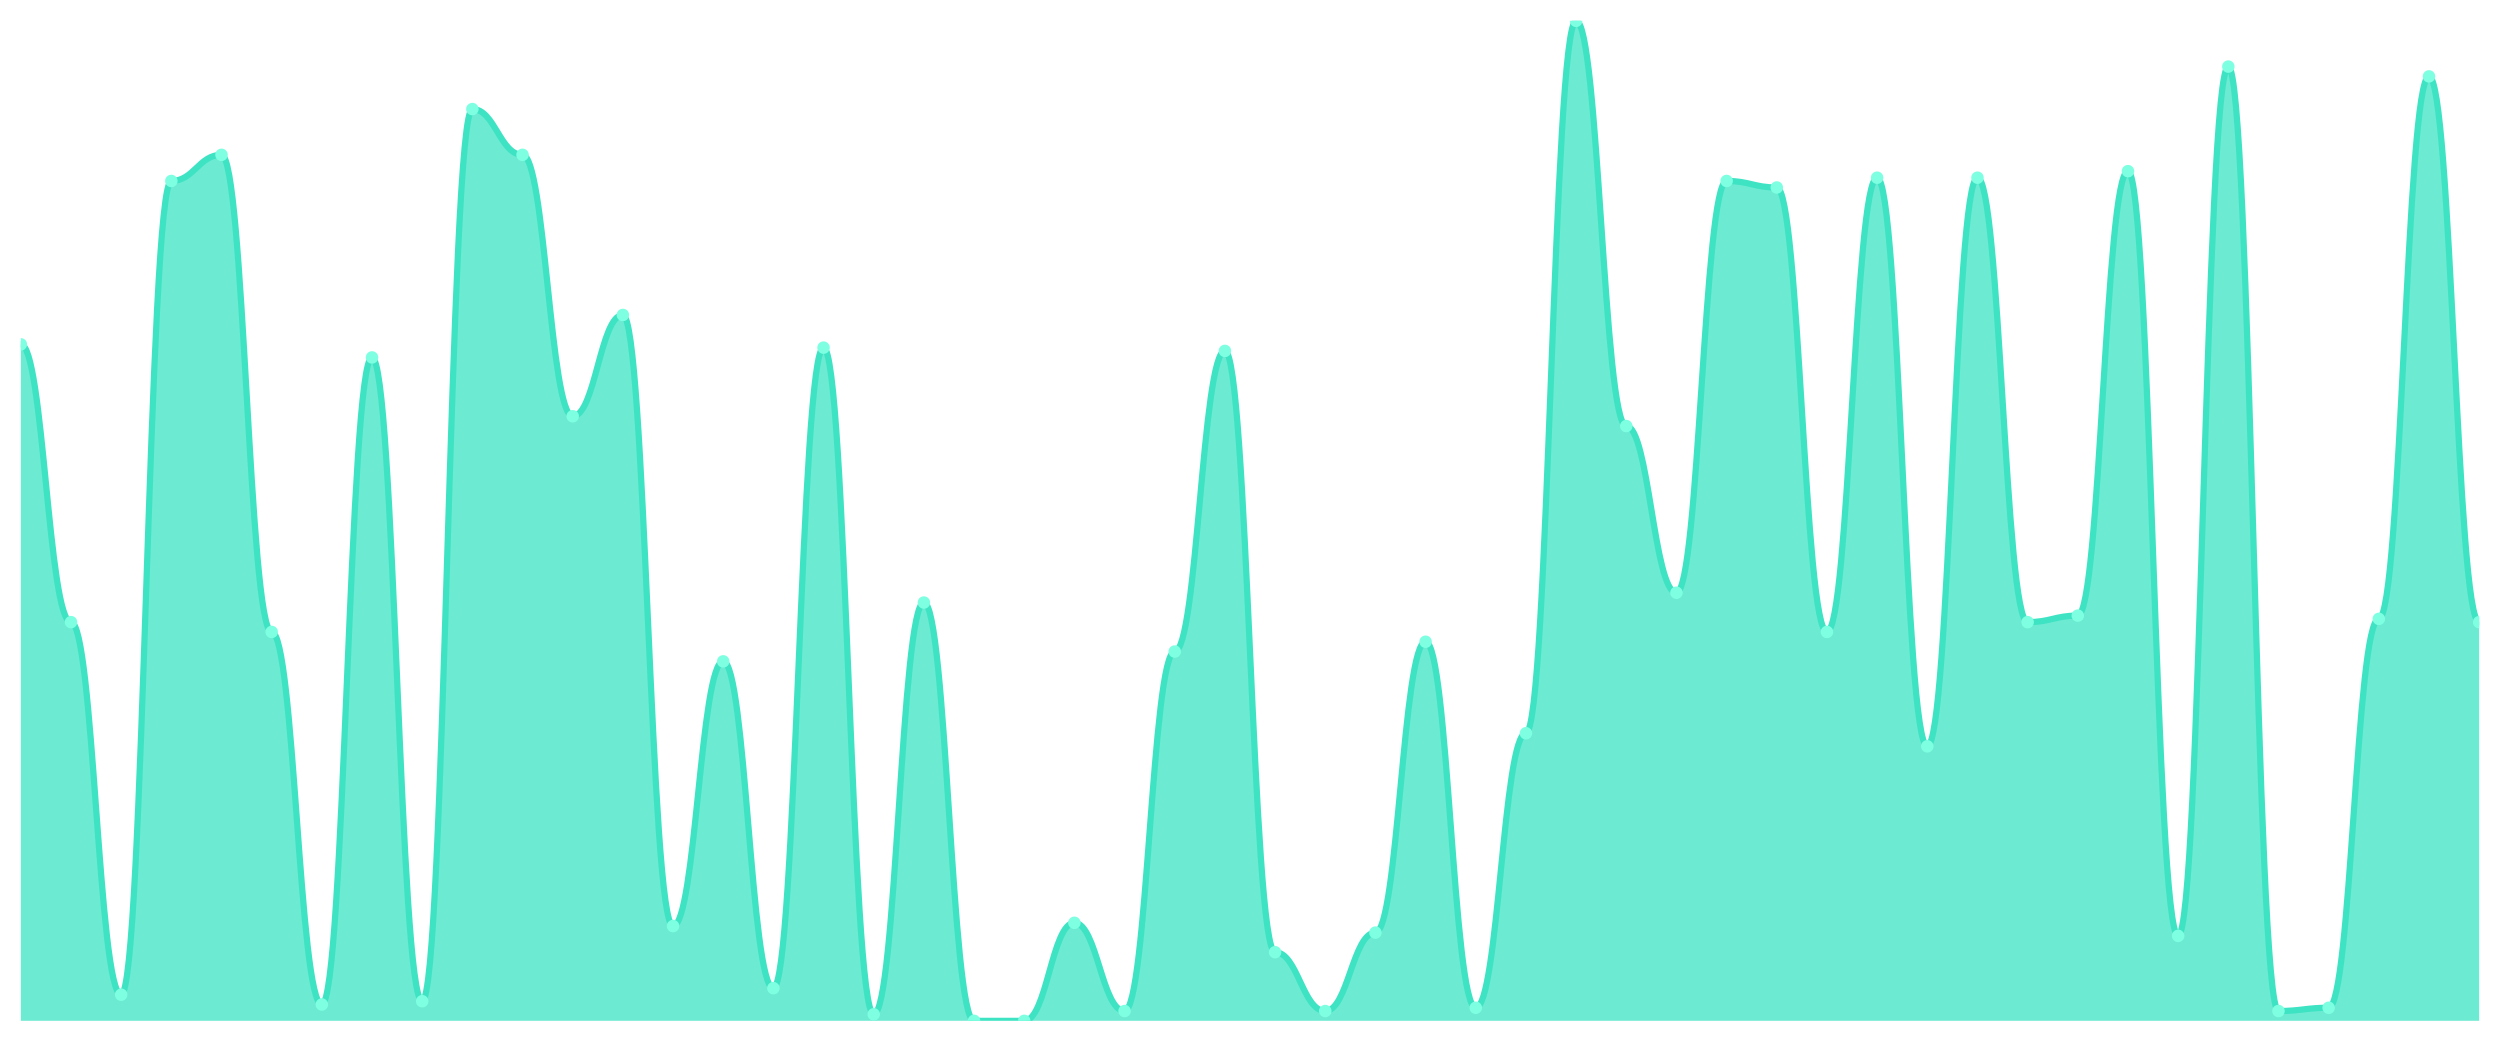
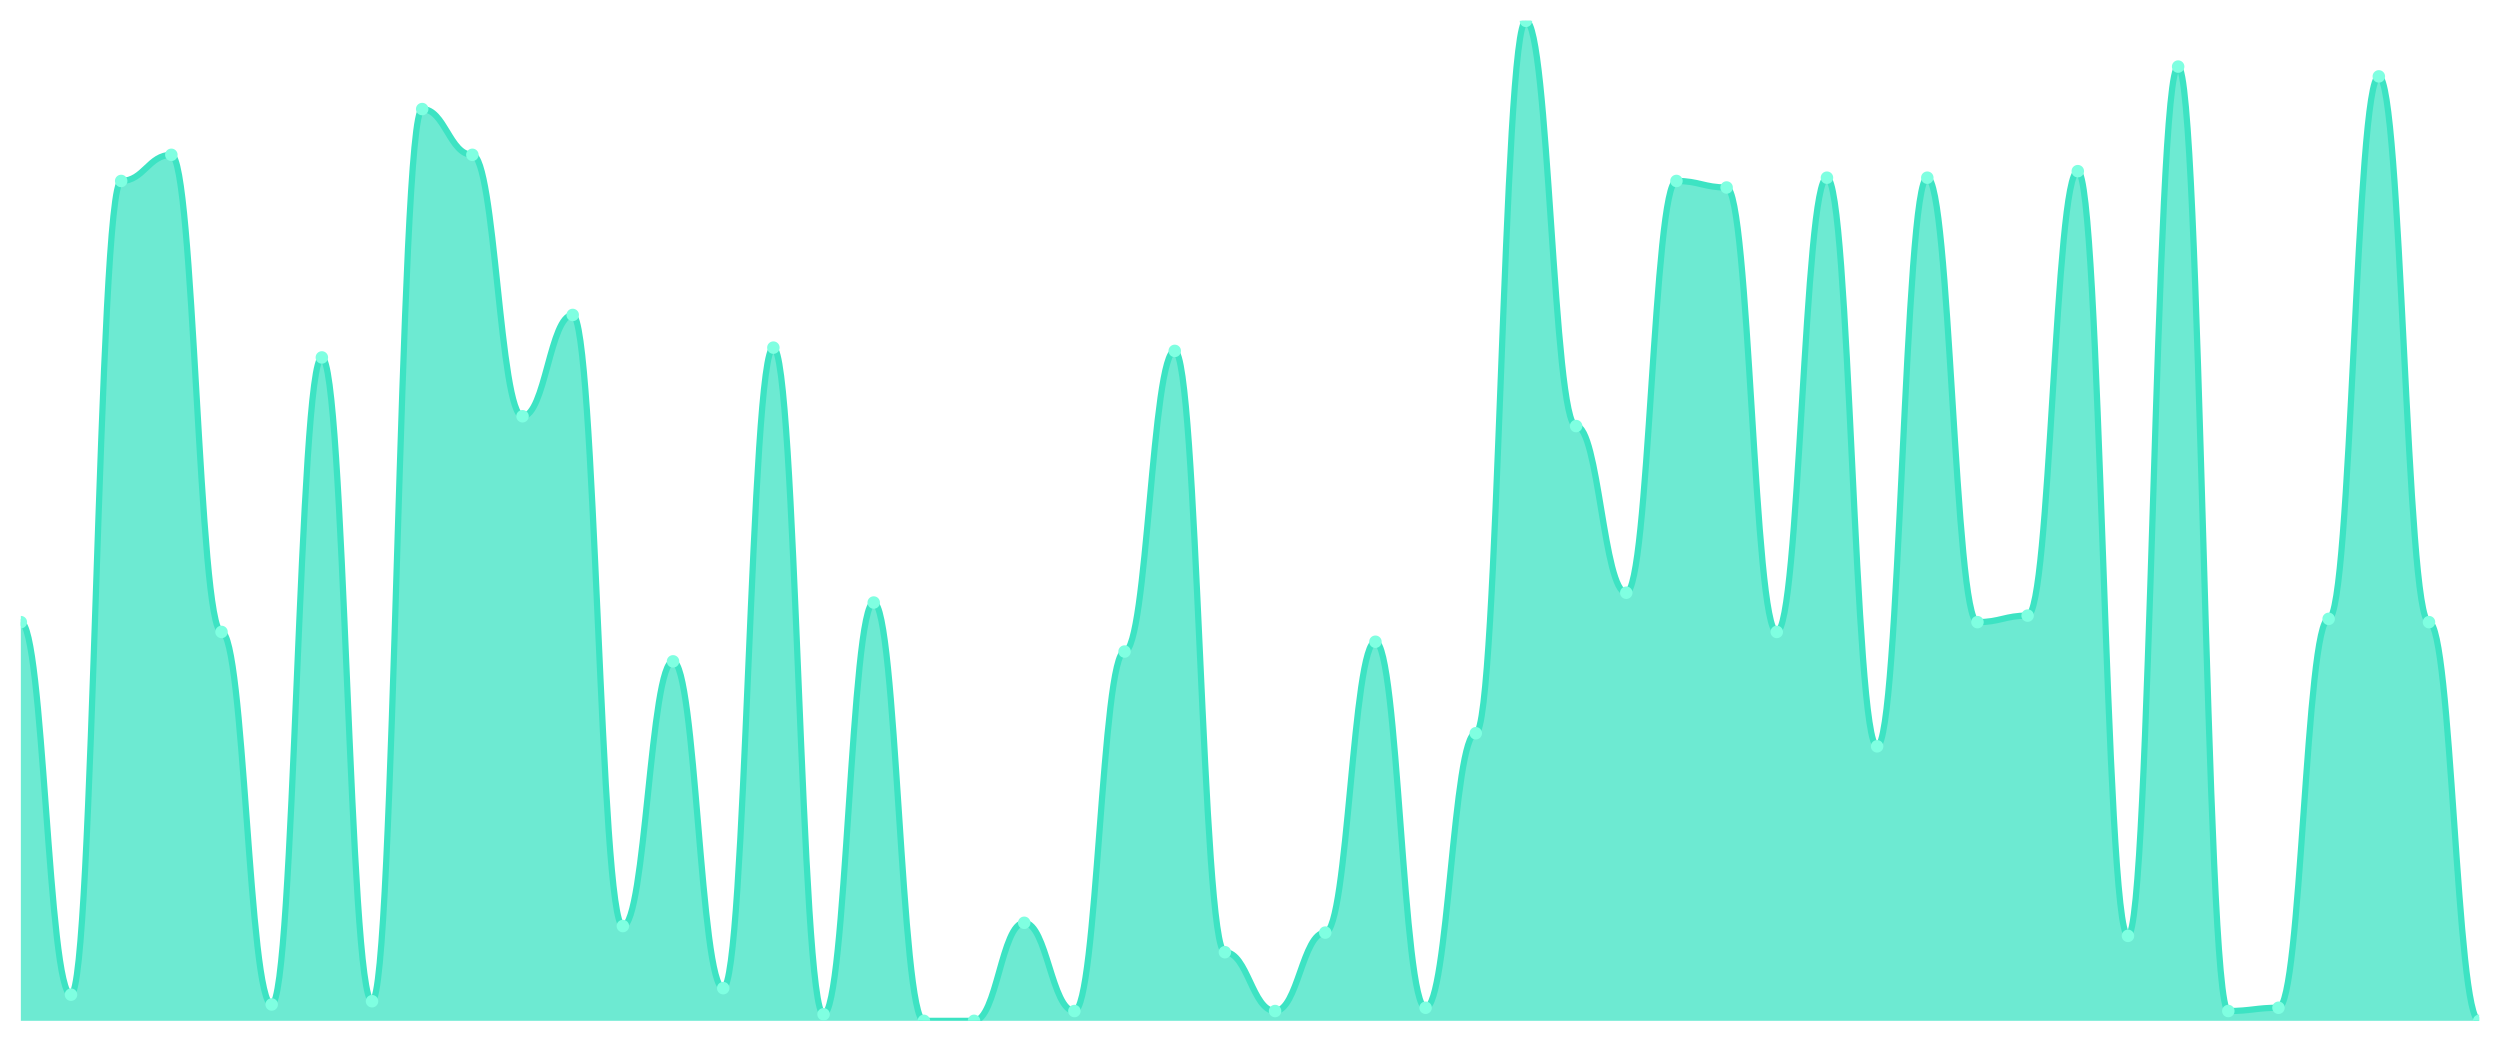
<svg xmlns="http://www.w3.org/2000/svg" viewBox="0 0 1200 500" width="1200" height="500">
  <defs>
    <clipPath id="c">
      <rect x="10" y="10" width="1180" height="480" />
    </clipPath>
  </defs>
  <rect width="1200" height="500" fill="none" />
  <g clip-path="url(#c)">
-     <path d="M 10,490 L 10,165.294 C 20.837,165.294 23.245,298.627 34.082,298.627 C 44.918,298.627 47.327,477.451 58.163,477.451 C 69,477.451 71.408,86.863 82.245,86.863 C 93.082,86.863 95.49,74.314 106.327,74.314 C 117.163,74.314 119.571,303.333 130.408,303.333 C 141.245,303.333 143.653,482.157 154.49,482.157 C 165.327,482.157 167.735,171.569 178.571,171.569 C 189.408,171.569 191.816,480.588 202.653,480.588 C 213.49,480.588 215.898,52.353 226.735,52.353 C 237.571,52.353 239.98,74.314 250.816,74.314 C 261.653,74.314 264.061,199.804 274.898,199.804 C 285.735,199.804 288.143,151.176 298.98,151.176 C 309.816,151.176 312.224,444.51 323.061,444.51 C 333.898,444.51 336.306,317.451 347.143,317.451 C 357.98,317.451 360.388,474.314 371.224,474.314 C 382.061,474.314 384.469,166.863 395.306,166.863 C 406.143,166.863 408.551,486.863 419.388,486.863 C 430.224,486.863 432.633,289.216 443.469,289.216 C 454.306,289.216 456.714,490 467.551,490 C 478.388,490 480.796,490 491.633,490 C 502.469,490 504.878,442.941 515.714,442.941 C 526.551,442.941 528.959,485.294 539.796,485.294 C 550.633,485.294 553.041,312.745 563.878,312.745 C 574.714,312.745 577.122,168.431 587.959,168.431 C 598.796,168.431 601.204,457.059 612.041,457.059 C 622.878,457.059 625.286,485.294 636.122,485.294 C 646.959,485.294 649.367,447.647 660.204,447.647 C 671.041,447.647 673.449,308.039 684.286,308.039 C 695.122,308.039 697.531,483.725 708.367,483.725 C 719.204,483.725 721.612,351.961 732.449,351.961 C 743.286,351.961 745.694,10 756.531,10 C 767.367,10 769.776,204.51 780.612,204.51 C 791.449,204.51 793.857,284.51 804.694,284.51 C 815.531,284.51 817.939,86.863 828.776,86.863 C 839.612,86.863 842.02,90 852.857,90 C 863.694,90 866.102,303.333 876.939,303.333 C 887.776,303.333 890.184,85.294 901.02,85.294 C 911.857,85.294 914.265,358.235 925.102,358.235 C 935.939,358.235 938.347,85.294 949.184,85.294 C 960.02,85.294 962.429,298.627 973.265,298.627 C 984.102,298.627 986.51,295.49 997.347,295.49 C 1008.184,295.49 1010.592,82.157 1021.429,82.157 C 1032.265,82.157 1034.673,449.216 1045.51,449.216 C 1056.347,449.216 1058.755,31.961 1069.592,31.961 C 1080.429,31.961 1082.837,485.294 1093.673,485.294 C 1104.51,485.294 1106.918,483.725 1117.755,483.725 C 1128.592,483.725 1131,297.059 1141.837,297.059 C 1152.673,297.059 1155.082,36.667 1165.918,36.667 C 1176.755,36.667 1179.163,298.627 1190,298.627 L 1190,490 Z" fill="rgba(61,227,195,0.75)" />
-     <path d="M 10,165.294 C 20.837,165.294 23.245,298.627 34.082,298.627 C 44.918,298.627 47.327,477.451 58.163,477.451 C 69,477.451 71.408,86.863 82.245,86.863 C 93.082,86.863 95.49,74.314 106.327,74.314 C 117.163,74.314 119.571,303.333 130.408,303.333 C 141.245,303.333 143.653,482.157 154.49,482.157 C 165.327,482.157 167.735,171.569 178.571,171.569 C 189.408,171.569 191.816,480.588 202.653,480.588 C 213.49,480.588 215.898,52.353 226.735,52.353 C 237.571,52.353 239.98,74.314 250.816,74.314 C 261.653,74.314 264.061,199.804 274.898,199.804 C 285.735,199.804 288.143,151.176 298.98,151.176 C 309.816,151.176 312.224,444.51 323.061,444.51 C 333.898,444.51 336.306,317.451 347.143,317.451 C 357.98,317.451 360.388,474.314 371.224,474.314 C 382.061,474.314 384.469,166.863 395.306,166.863 C 406.143,166.863 408.551,486.863 419.388,486.863 C 430.224,486.863 432.633,289.216 443.469,289.216 C 454.306,289.216 456.714,490 467.551,490 C 478.388,490 480.796,490 491.633,490 C 502.469,490 504.878,442.941 515.714,442.941 C 526.551,442.941 528.959,485.294 539.796,485.294 C 550.633,485.294 553.041,312.745 563.878,312.745 C 574.714,312.745 577.122,168.431 587.959,168.431 C 598.796,168.431 601.204,457.059 612.041,457.059 C 622.878,457.059 625.286,485.294 636.122,485.294 C 646.959,485.294 649.367,447.647 660.204,447.647 C 671.041,447.647 673.449,308.039 684.286,308.039 C 695.122,308.039 697.531,483.725 708.367,483.725 C 719.204,483.725 721.612,351.961 732.449,351.961 C 743.286,351.961 745.694,10 756.531,10 C 767.367,10 769.776,204.51 780.612,204.51 C 791.449,204.51 793.857,284.51 804.694,284.51 C 815.531,284.51 817.939,86.863 828.776,86.863 C 839.612,86.863 842.02,90 852.857,90 C 863.694,90 866.102,303.333 876.939,303.333 C 887.776,303.333 890.184,85.294 901.02,85.294 C 911.857,85.294 914.265,358.235 925.102,358.235 C 935.939,358.235 938.347,85.294 949.184,85.294 C 960.02,85.294 962.429,298.627 973.265,298.627 C 984.102,298.627 986.51,295.49 997.347,295.49 C 1008.184,295.49 1010.592,82.157 1021.429,82.157 C 1032.265,82.157 1034.673,449.216 1045.51,449.216 C 1056.347,449.216 1058.755,31.961 1069.592,31.961 C 1080.429,31.961 1082.837,485.294 1093.673,485.294 C 1104.51,485.294 1106.918,483.725 1117.755,483.725 C 1128.592,483.725 1131,297.059 1141.837,297.059 C 1152.673,297.059 1155.082,36.667 1165.918,36.667 C 1176.755,36.667 1179.163,298.627 1190,298.627" fill="none" stroke="#3de3c3" stroke-width="3" stroke-linecap="round" stroke-linejoin="round" />
-     <circle cx="10" cy="165.294" r="3" fill="#7fffe1" />
-     <circle cx="34.082" cy="298.627" r="3" fill="#7fffe1" />
-     <circle cx="58.163" cy="477.451" r="3" fill="#7fffe1" />
-     <circle cx="82.245" cy="86.863" r="3" fill="#7fffe1" />
-     <circle cx="106.327" cy="74.314" r="3" fill="#7fffe1" />
-     <circle cx="130.408" cy="303.333" r="3" fill="#7fffe1" />
-     <circle cx="154.49" cy="482.157" r="3" fill="#7fffe1" />
-     <circle cx="178.571" cy="171.569" r="3" fill="#7fffe1" />
-     <circle cx="202.653" cy="480.588" r="3" fill="#7fffe1" />
-     <circle cx="226.735" cy="52.353" r="3" fill="#7fffe1" />
-     <circle cx="250.816" cy="74.314" r="3" fill="#7fffe1" />
-     <circle cx="274.898" cy="199.804" r="3" fill="#7fffe1" />
-     <circle cx="298.98" cy="151.176" r="3" fill="#7fffe1" />
-     <circle cx="323.061" cy="444.51" r="3" fill="#7fffe1" />
-     <circle cx="347.143" cy="317.451" r="3" fill="#7fffe1" />
-     <circle cx="371.224" cy="474.314" r="3" fill="#7fffe1" />
-     <circle cx="395.306" cy="166.863" r="3" fill="#7fffe1" />
-     <circle cx="419.388" cy="486.863" r="3" fill="#7fffe1" />
-     <circle cx="443.469" cy="289.216" r="3" fill="#7fffe1" />
+     <path d="M 10,490 L 10,298.627 C 20.837,298.627 23.245,477.451 34.082,477.451 C 44.918,477.451 47.327,86.863 58.163,86.863 C 69,86.863 71.408,74.314 82.245,74.314 C 93.082,74.314 95.49,303.333 106.327,303.333 C 117.163,303.333 119.571,482.157 130.408,482.157 C 141.245,482.157 143.653,171.569 154.49,171.569 C 165.327,171.569 167.735,480.588 178.571,480.588 C 189.408,480.588 191.816,52.353 202.653,52.353 C 213.49,52.353 215.898,74.314 226.735,74.314 C 237.571,74.314 239.98,199.804 250.816,199.804 C 261.653,199.804 264.061,151.176 274.898,151.176 C 285.735,151.176 288.143,444.51 298.98,444.51 C 309.816,444.51 312.224,317.451 323.061,317.451 C 333.898,317.451 336.306,474.314 347.143,474.314 C 357.98,474.314 360.388,166.863 371.224,166.863 C 382.061,166.863 384.469,486.863 395.306,486.863 C 406.143,486.863 408.551,289.216 419.388,289.216 C 430.224,289.216 432.633,490 443.469,490 C 454.306,490 456.714,490 467.551,490 C 478.388,490 480.796,442.941 491.633,442.941 C 502.469,442.941 504.878,485.294 515.714,485.294 C 526.551,485.294 528.959,312.745 539.796,312.745 C 550.633,312.745 553.041,168.431 563.878,168.431 C 574.714,168.431 577.122,457.059 587.959,457.059 C 598.796,457.059 601.204,485.294 612.041,485.294 C 622.878,485.294 625.286,447.647 636.122,447.647 C 646.959,447.647 649.367,308.039 660.204,308.039 C 671.041,308.039 673.449,483.725 684.286,483.725 C 695.122,483.725 697.531,351.961 708.367,351.961 C 719.204,351.961 721.612,10 732.449,10 C 743.286,10 745.694,204.51 756.531,204.51 C 767.367,204.51 769.776,284.51 780.612,284.51 C 791.449,284.51 793.857,86.863 804.694,86.863 C 815.531,86.863 817.939,90 828.776,90 C 839.612,90 842.02,303.333 852.857,303.333 C 863.694,303.333 866.102,85.294 876.939,85.294 C 887.776,85.294 890.184,358.235 901.02,358.235 C 911.857,358.235 914.265,85.294 925.102,85.294 C 935.939,85.294 938.347,298.627 949.184,298.627 C 960.02,298.627 962.429,295.49 973.265,295.49 C 984.102,295.49 986.51,82.157 997.347,82.157 C 1008.184,82.157 1010.592,449.216 1021.429,449.216 C 1032.265,449.216 1034.673,31.961 1045.51,31.961 C 1056.347,31.961 1058.755,485.294 1069.592,485.294 C 1080.429,485.294 1082.837,483.725 1093.673,483.725 C 1104.51,483.725 1106.918,297.059 1117.755,297.059 C 1128.592,297.059 1131,36.667 1141.837,36.667 C 1152.673,36.667 1155.082,298.627 1165.918,298.627 C 1176.755,298.627 1179.163,490 1190,490 L 1190,490 Z" fill="rgba(61,227,195,0.75)" />
+     <path d="M 10,298.627 C 20.837,298.627 23.245,477.451 34.082,477.451 C 44.918,477.451 47.327,86.863 58.163,86.863 C 69,86.863 71.408,74.314 82.245,74.314 C 93.082,74.314 95.49,303.333 106.327,303.333 C 117.163,303.333 119.571,482.157 130.408,482.157 C 141.245,482.157 143.653,171.569 154.49,171.569 C 165.327,171.569 167.735,480.588 178.571,480.588 C 189.408,480.588 191.816,52.353 202.653,52.353 C 213.49,52.353 215.898,74.314 226.735,74.314 C 237.571,74.314 239.98,199.804 250.816,199.804 C 261.653,199.804 264.061,151.176 274.898,151.176 C 285.735,151.176 288.143,444.51 298.98,444.51 C 309.816,444.51 312.224,317.451 323.061,317.451 C 333.898,317.451 336.306,474.314 347.143,474.314 C 357.98,474.314 360.388,166.863 371.224,166.863 C 382.061,166.863 384.469,486.863 395.306,486.863 C 406.143,486.863 408.551,289.216 419.388,289.216 C 430.224,289.216 432.633,490 443.469,490 C 454.306,490 456.714,490 467.551,490 C 478.388,490 480.796,442.941 491.633,442.941 C 502.469,442.941 504.878,485.294 515.714,485.294 C 526.551,485.294 528.959,312.745 539.796,312.745 C 550.633,312.745 553.041,168.431 563.878,168.431 C 574.714,168.431 577.122,457.059 587.959,457.059 C 598.796,457.059 601.204,485.294 612.041,485.294 C 622.878,485.294 625.286,447.647 636.122,447.647 C 646.959,447.647 649.367,308.039 660.204,308.039 C 671.041,308.039 673.449,483.725 684.286,483.725 C 695.122,483.725 697.531,351.961 708.367,351.961 C 719.204,351.961 721.612,10 732.449,10 C 743.286,10 745.694,204.51 756.531,204.51 C 767.367,204.51 769.776,284.51 780.612,284.51 C 791.449,284.51 793.857,86.863 804.694,86.863 C 815.531,86.863 817.939,90 828.776,90 C 839.612,90 842.02,303.333 852.857,303.333 C 863.694,303.333 866.102,85.294 876.939,85.294 C 887.776,85.294 890.184,358.235 901.02,358.235 C 911.857,358.235 914.265,85.294 925.102,85.294 C 935.939,85.294 938.347,298.627 949.184,298.627 C 960.02,298.627 962.429,295.49 973.265,295.49 C 984.102,295.49 986.51,82.157 997.347,82.157 C 1008.184,82.157 1010.592,449.216 1021.429,449.216 C 1032.265,449.216 1034.673,31.961 1045.51,31.961 C 1056.347,31.961 1058.755,485.294 1069.592,485.294 C 1080.429,485.294 1082.837,483.725 1093.673,483.725 C 1104.51,483.725 1106.918,297.059 1117.755,297.059 C 1128.592,297.059 1131,36.667 1141.837,36.667 C 1152.673,36.667 1155.082,298.627 1165.918,298.627 C 1176.755,298.627 1179.163,490 1190,490" fill="none" stroke="#3de3c3" stroke-width="3" stroke-linecap="round" stroke-linejoin="round" />
+     <circle cx="10" cy="298.627" r="3" fill="#7fffe1" />
+     <circle cx="34.082" cy="477.451" r="3" fill="#7fffe1" />
+     <circle cx="58.163" cy="86.863" r="3" fill="#7fffe1" />
+     <circle cx="82.245" cy="74.314" r="3" fill="#7fffe1" />
+     <circle cx="106.327" cy="303.333" r="3" fill="#7fffe1" />
+     <circle cx="130.408" cy="482.157" r="3" fill="#7fffe1" />
+     <circle cx="154.49" cy="171.569" r="3" fill="#7fffe1" />
+     <circle cx="178.571" cy="480.588" r="3" fill="#7fffe1" />
+     <circle cx="202.653" cy="52.353" r="3" fill="#7fffe1" />
+     <circle cx="226.735" cy="74.314" r="3" fill="#7fffe1" />
+     <circle cx="250.816" cy="199.804" r="3" fill="#7fffe1" />
+     <circle cx="274.898" cy="151.176" r="3" fill="#7fffe1" />
+     <circle cx="298.98" cy="444.51" r="3" fill="#7fffe1" />
+     <circle cx="323.061" cy="317.451" r="3" fill="#7fffe1" />
+     <circle cx="347.143" cy="474.314" r="3" fill="#7fffe1" />
+     <circle cx="371.224" cy="166.863" r="3" fill="#7fffe1" />
+     <circle cx="395.306" cy="486.863" r="3" fill="#7fffe1" />
+     <circle cx="419.388" cy="289.216" r="3" fill="#7fffe1" />
+     <circle cx="443.469" cy="490" r="3" fill="#7fffe1" />
    <circle cx="467.551" cy="490" r="3" fill="#7fffe1" />
-     <circle cx="491.633" cy="490" r="3" fill="#7fffe1" />
-     <circle cx="515.714" cy="442.941" r="3" fill="#7fffe1" />
-     <circle cx="539.796" cy="485.294" r="3" fill="#7fffe1" />
-     <circle cx="563.878" cy="312.745" r="3" fill="#7fffe1" />
-     <circle cx="587.959" cy="168.431" r="3" fill="#7fffe1" />
-     <circle cx="612.041" cy="457.059" r="3" fill="#7fffe1" />
-     <circle cx="636.122" cy="485.294" r="3" fill="#7fffe1" />
-     <circle cx="660.204" cy="447.647" r="3" fill="#7fffe1" />
-     <circle cx="684.286" cy="308.039" r="3" fill="#7fffe1" />
-     <circle cx="708.367" cy="483.725" r="3" fill="#7fffe1" />
-     <circle cx="732.449" cy="351.961" r="3" fill="#7fffe1" />
-     <circle cx="756.531" cy="10" r="3" fill="#7fffe1" />
-     <circle cx="780.612" cy="204.51" r="3" fill="#7fffe1" />
-     <circle cx="804.694" cy="284.51" r="3" fill="#7fffe1" />
-     <circle cx="828.776" cy="86.863" r="3" fill="#7fffe1" />
-     <circle cx="852.857" cy="90" r="3" fill="#7fffe1" />
-     <circle cx="876.939" cy="303.333" r="3" fill="#7fffe1" />
-     <circle cx="901.02" cy="85.294" r="3" fill="#7fffe1" />
-     <circle cx="925.102" cy="358.235" r="3" fill="#7fffe1" />
-     <circle cx="949.184" cy="85.294" r="3" fill="#7fffe1" />
-     <circle cx="973.265" cy="298.627" r="3" fill="#7fffe1" />
-     <circle cx="997.347" cy="295.49" r="3" fill="#7fffe1" />
-     <circle cx="1021.429" cy="82.157" r="3" fill="#7fffe1" />
-     <circle cx="1045.51" cy="449.216" r="3" fill="#7fffe1" />
-     <circle cx="1069.592" cy="31.961" r="3" fill="#7fffe1" />
-     <circle cx="1093.673" cy="485.294" r="3" fill="#7fffe1" />
-     <circle cx="1117.755" cy="483.725" r="3" fill="#7fffe1" />
-     <circle cx="1141.837" cy="297.059" r="3" fill="#7fffe1" />
-     <circle cx="1165.918" cy="36.667" r="3" fill="#7fffe1" />
-     <circle cx="1190" cy="298.627" r="3" fill="#7fffe1" />
+     <circle cx="491.633" cy="442.941" r="3" fill="#7fffe1" />
+     <circle cx="515.714" cy="485.294" r="3" fill="#7fffe1" />
+     <circle cx="539.796" cy="312.745" r="3" fill="#7fffe1" />
+     <circle cx="563.878" cy="168.431" r="3" fill="#7fffe1" />
+     <circle cx="587.959" cy="457.059" r="3" fill="#7fffe1" />
+     <circle cx="612.041" cy="485.294" r="3" fill="#7fffe1" />
+     <circle cx="636.122" cy="447.647" r="3" fill="#7fffe1" />
+     <circle cx="660.204" cy="308.039" r="3" fill="#7fffe1" />
+     <circle cx="684.286" cy="483.725" r="3" fill="#7fffe1" />
+     <circle cx="708.367" cy="351.961" r="3" fill="#7fffe1" />
+     <circle cx="732.449" cy="10" r="3" fill="#7fffe1" />
+     <circle cx="756.531" cy="204.51" r="3" fill="#7fffe1" />
+     <circle cx="780.612" cy="284.51" r="3" fill="#7fffe1" />
+     <circle cx="804.694" cy="86.863" r="3" fill="#7fffe1" />
+     <circle cx="828.776" cy="90" r="3" fill="#7fffe1" />
+     <circle cx="852.857" cy="303.333" r="3" fill="#7fffe1" />
+     <circle cx="876.939" cy="85.294" r="3" fill="#7fffe1" />
+     <circle cx="901.02" cy="358.235" r="3" fill="#7fffe1" />
+     <circle cx="925.102" cy="85.294" r="3" fill="#7fffe1" />
+     <circle cx="949.184" cy="298.627" r="3" fill="#7fffe1" />
+     <circle cx="973.265" cy="295.49" r="3" fill="#7fffe1" />
+     <circle cx="997.347" cy="82.157" r="3" fill="#7fffe1" />
+     <circle cx="1021.429" cy="449.216" r="3" fill="#7fffe1" />
+     <circle cx="1045.51" cy="31.961" r="3" fill="#7fffe1" />
+     <circle cx="1069.592" cy="485.294" r="3" fill="#7fffe1" />
+     <circle cx="1093.673" cy="483.725" r="3" fill="#7fffe1" />
+     <circle cx="1117.755" cy="297.059" r="3" fill="#7fffe1" />
+     <circle cx="1141.837" cy="36.667" r="3" fill="#7fffe1" />
+     <circle cx="1165.918" cy="298.627" r="3" fill="#7fffe1" />
+     <circle cx="1190" cy="490" r="3" fill="#7fffe1" />
  </g>
</svg>
